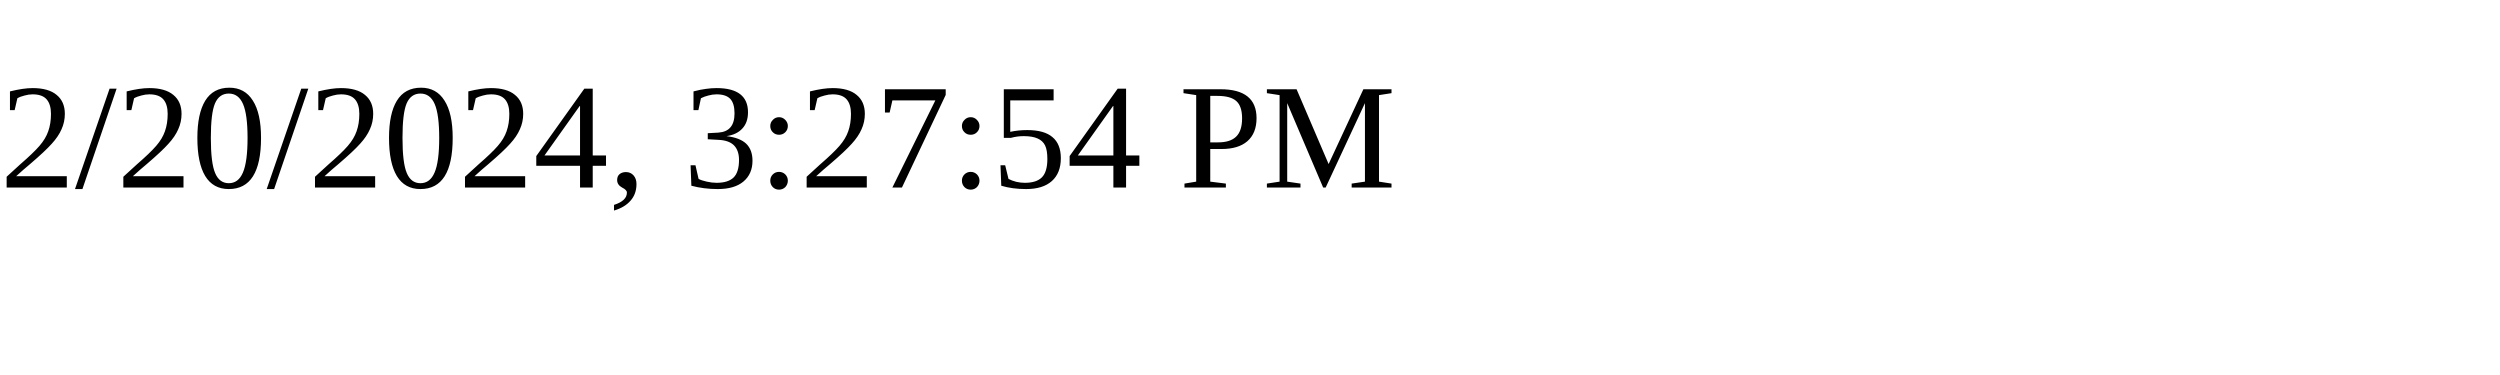
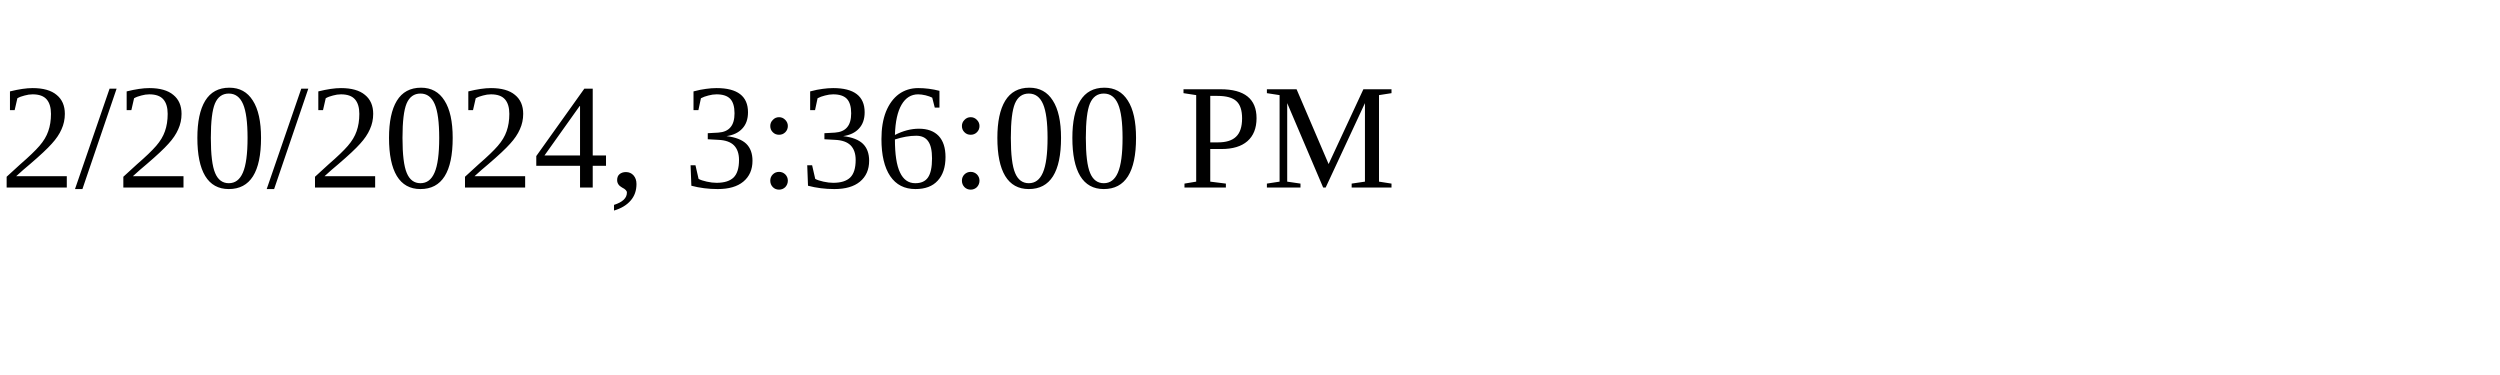
<svg xmlns="http://www.w3.org/2000/svg" height="30" width="200">
-   <text x="0" y="15">2/20/2024, 3:27:54 PM</text>
+   <text x="0" y="15">2/20/2024, 3:36:00 PM</text>
</svg>
